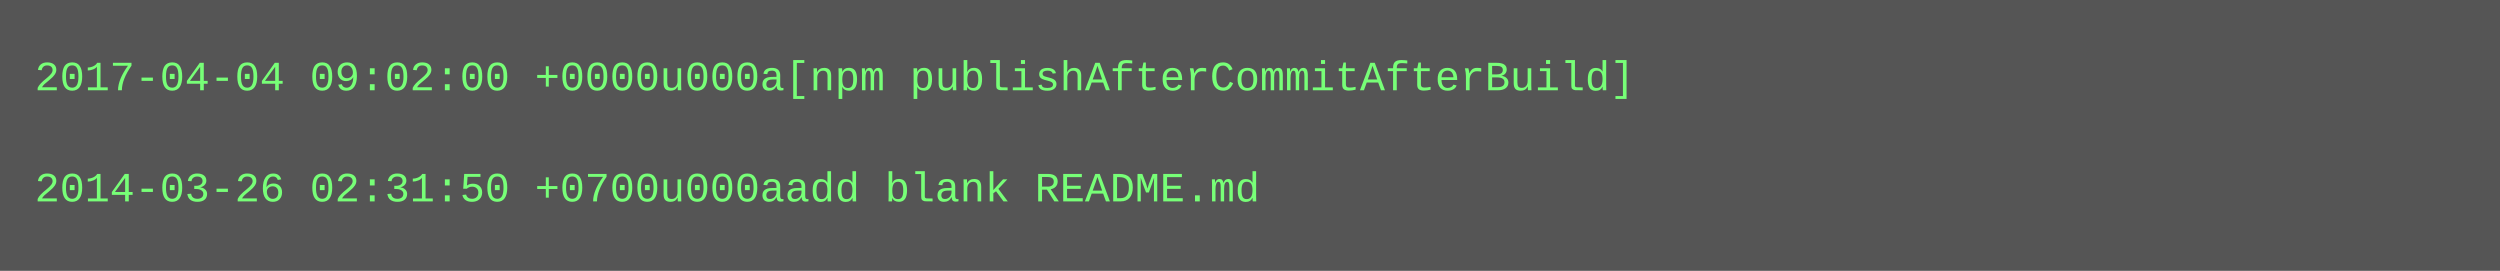
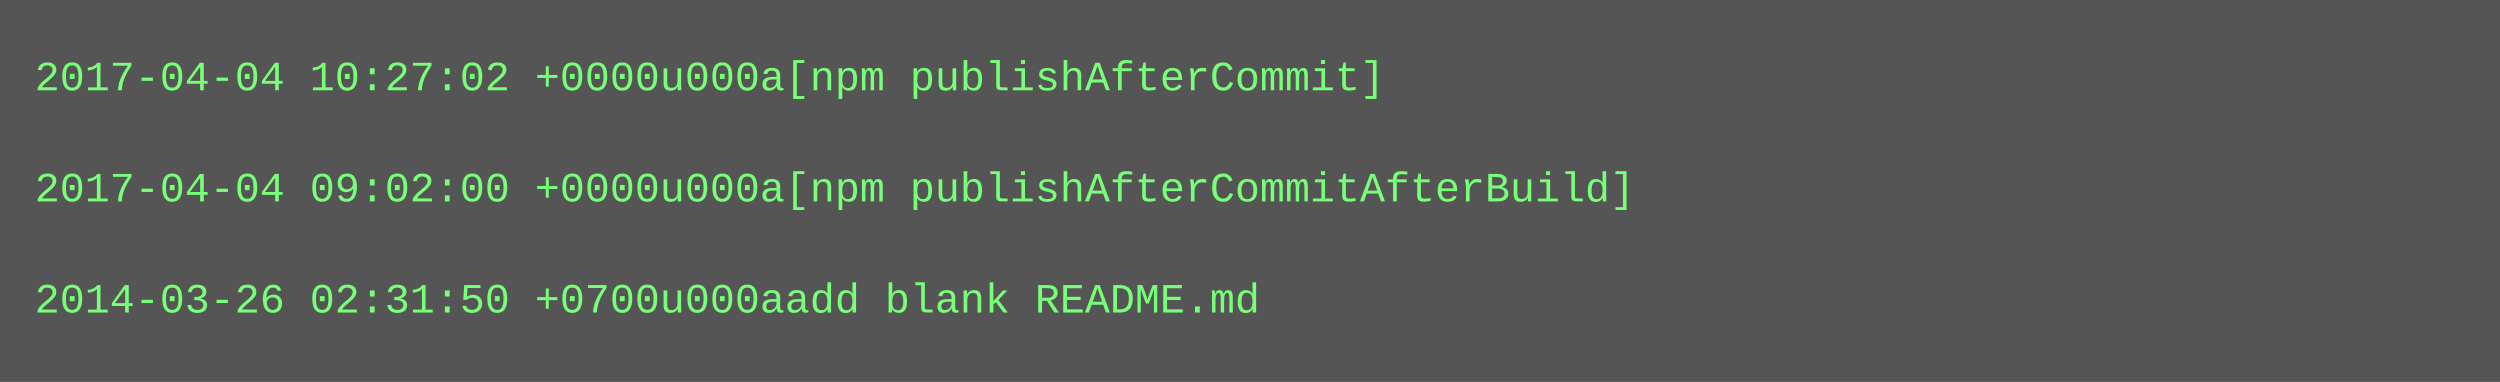
- <svg xmlns="http://www.w3.org/2000/svg" height="78" width="720">
-   <rect height="78" fill="#555" width="720" />
+ <svg xmlns="http://www.w3.org/2000/svg" height="110" width="720">
+   <rect height="110" fill="#555" width="720" />
  <text fill="#7f7" font-family="Courier New" font-size="12" xml:space="preserve">
-     <tspan x="10" y="26">2017-04-04 09:02:00 +0000u000a[npm publishAfterCommitAfterBuild]</tspan>
+     <tspan x="10" y="26">2017-04-04 10:27:02 +0000u000a[npm publishAfterCommit]</tspan>
    <tspan x="10" y="42" />
-     <tspan x="10" y="58">2014-03-26 02:31:50 +0700u000aadd blank README.md</tspan>
+     <tspan x="10" y="58">2017-04-04 09:02:00 +0000u000a[npm publishAfterCommitAfterBuild]</tspan>
+     <tspan x="10" y="74" />
+     <tspan x="10" y="90">2014-03-26 02:31:50 +0700u000aadd blank README.md</tspan>
  </text>
</svg>
